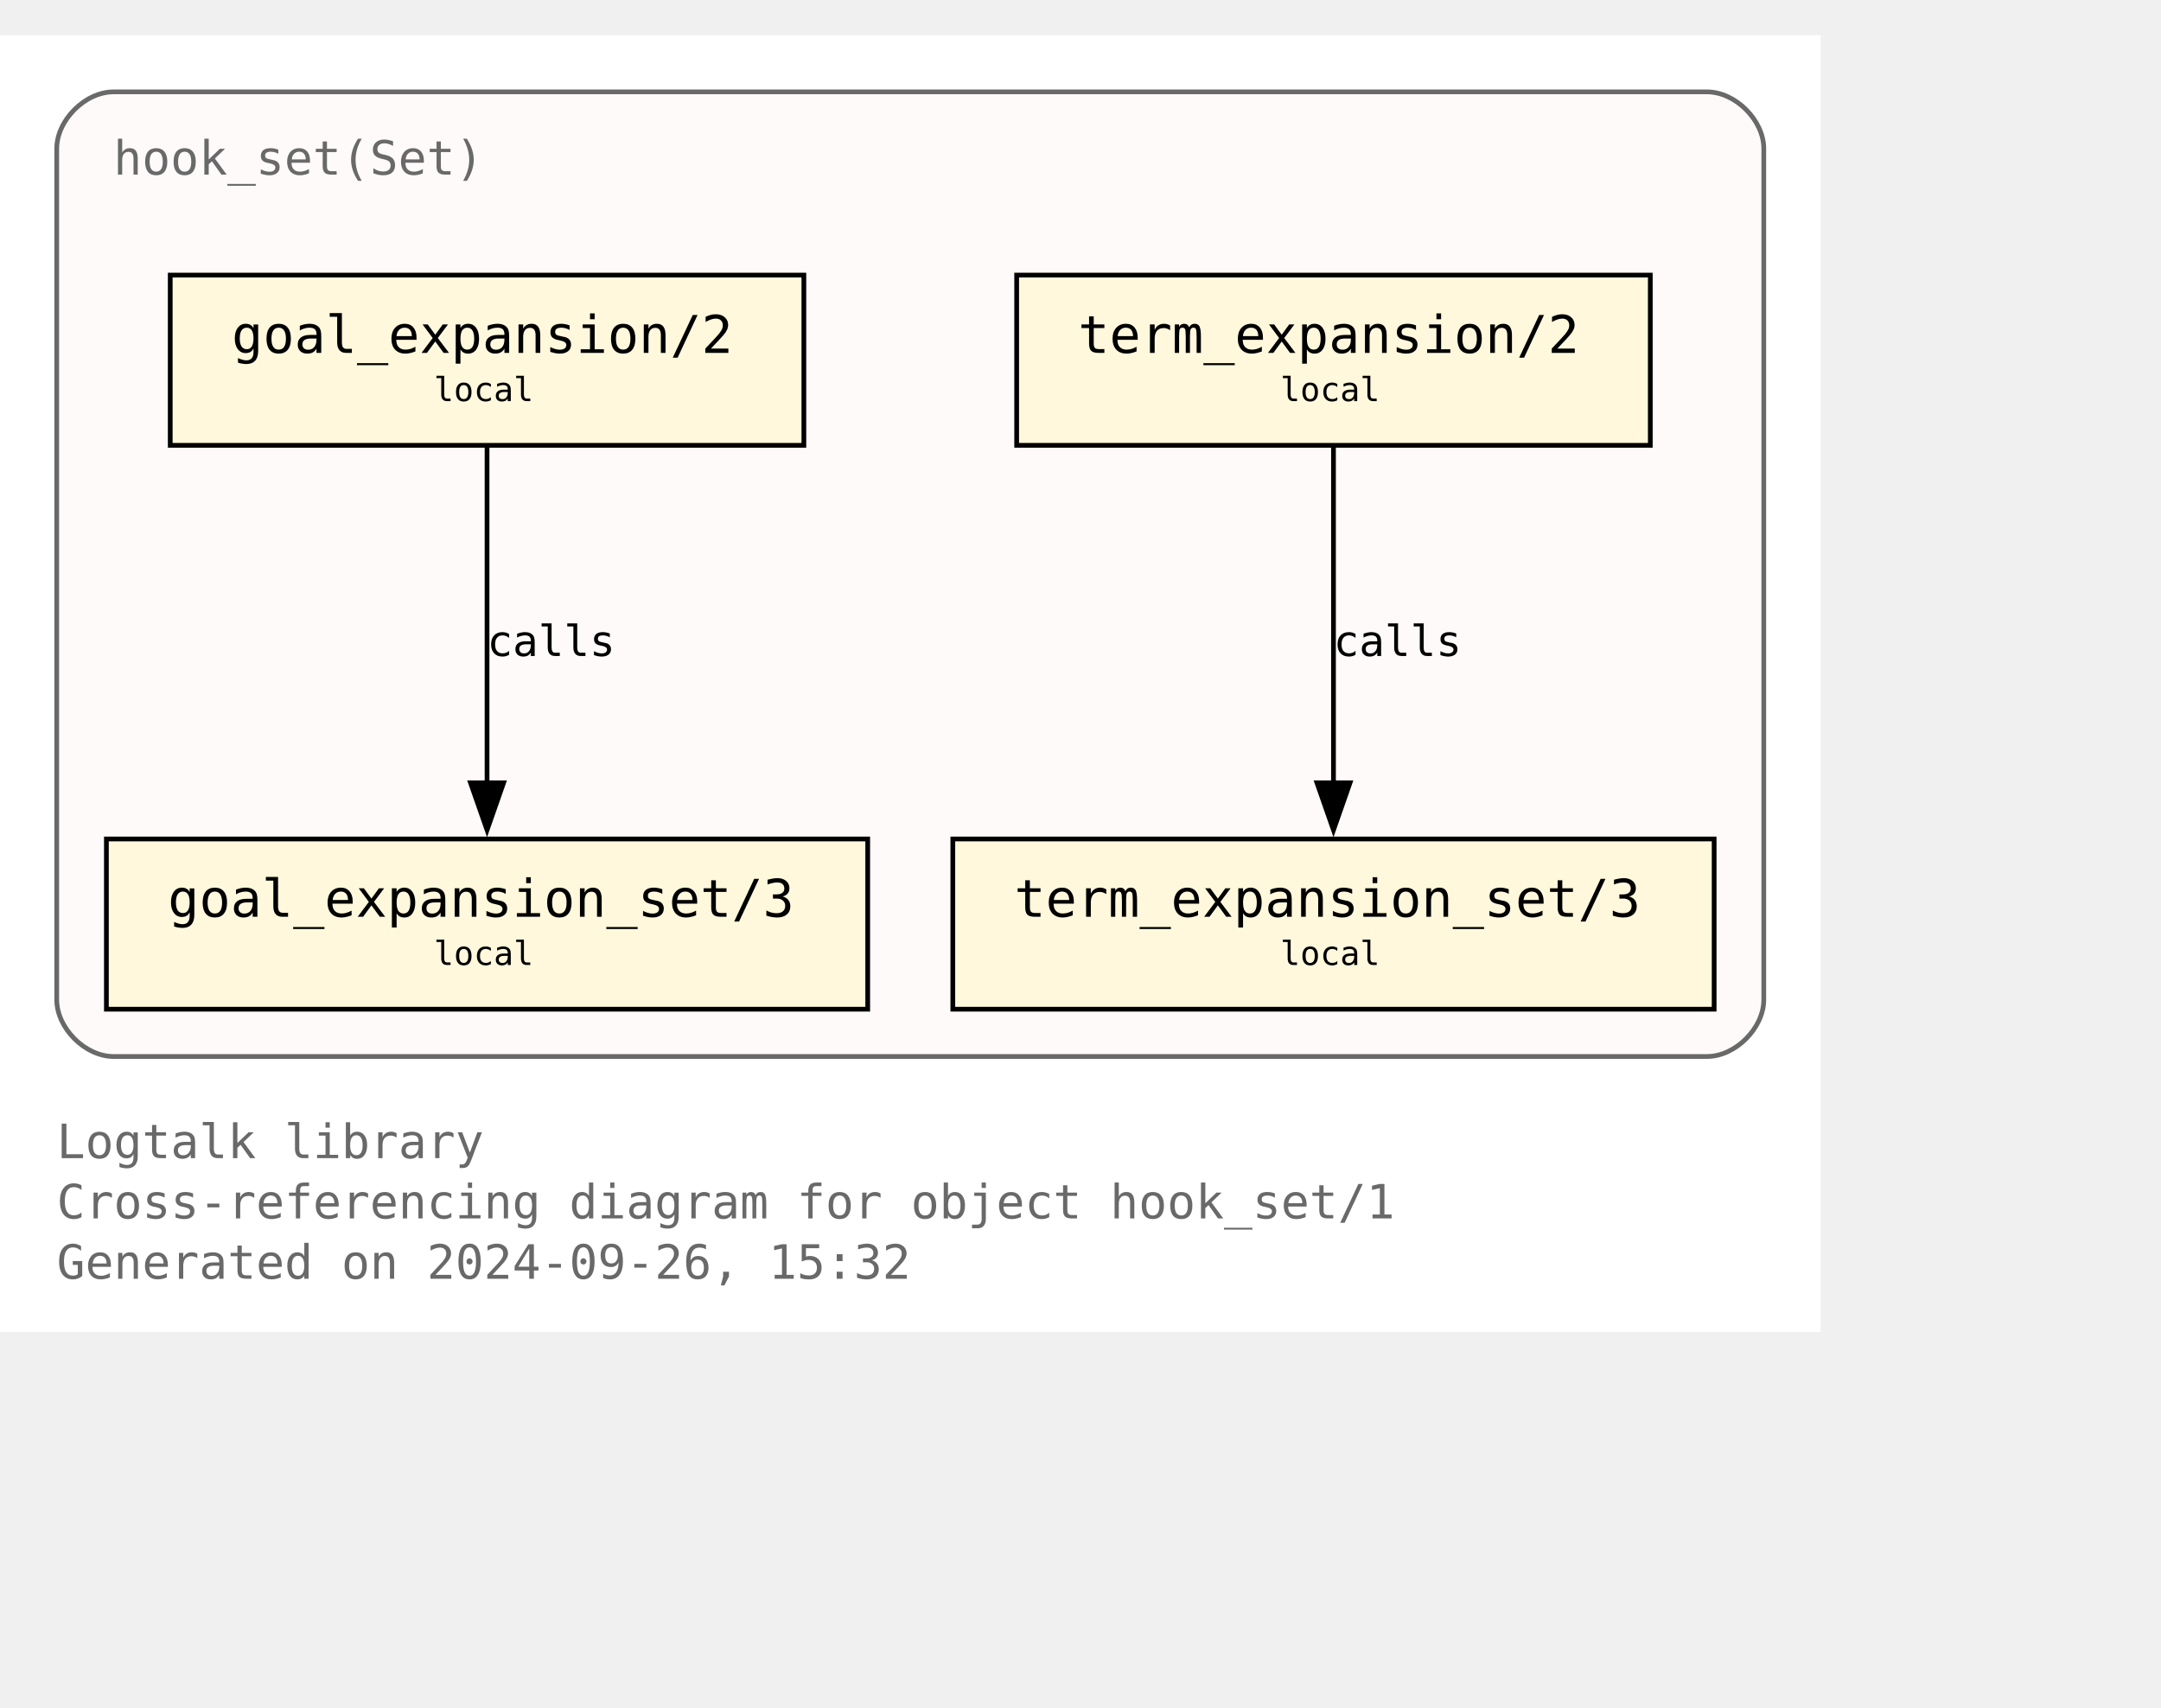
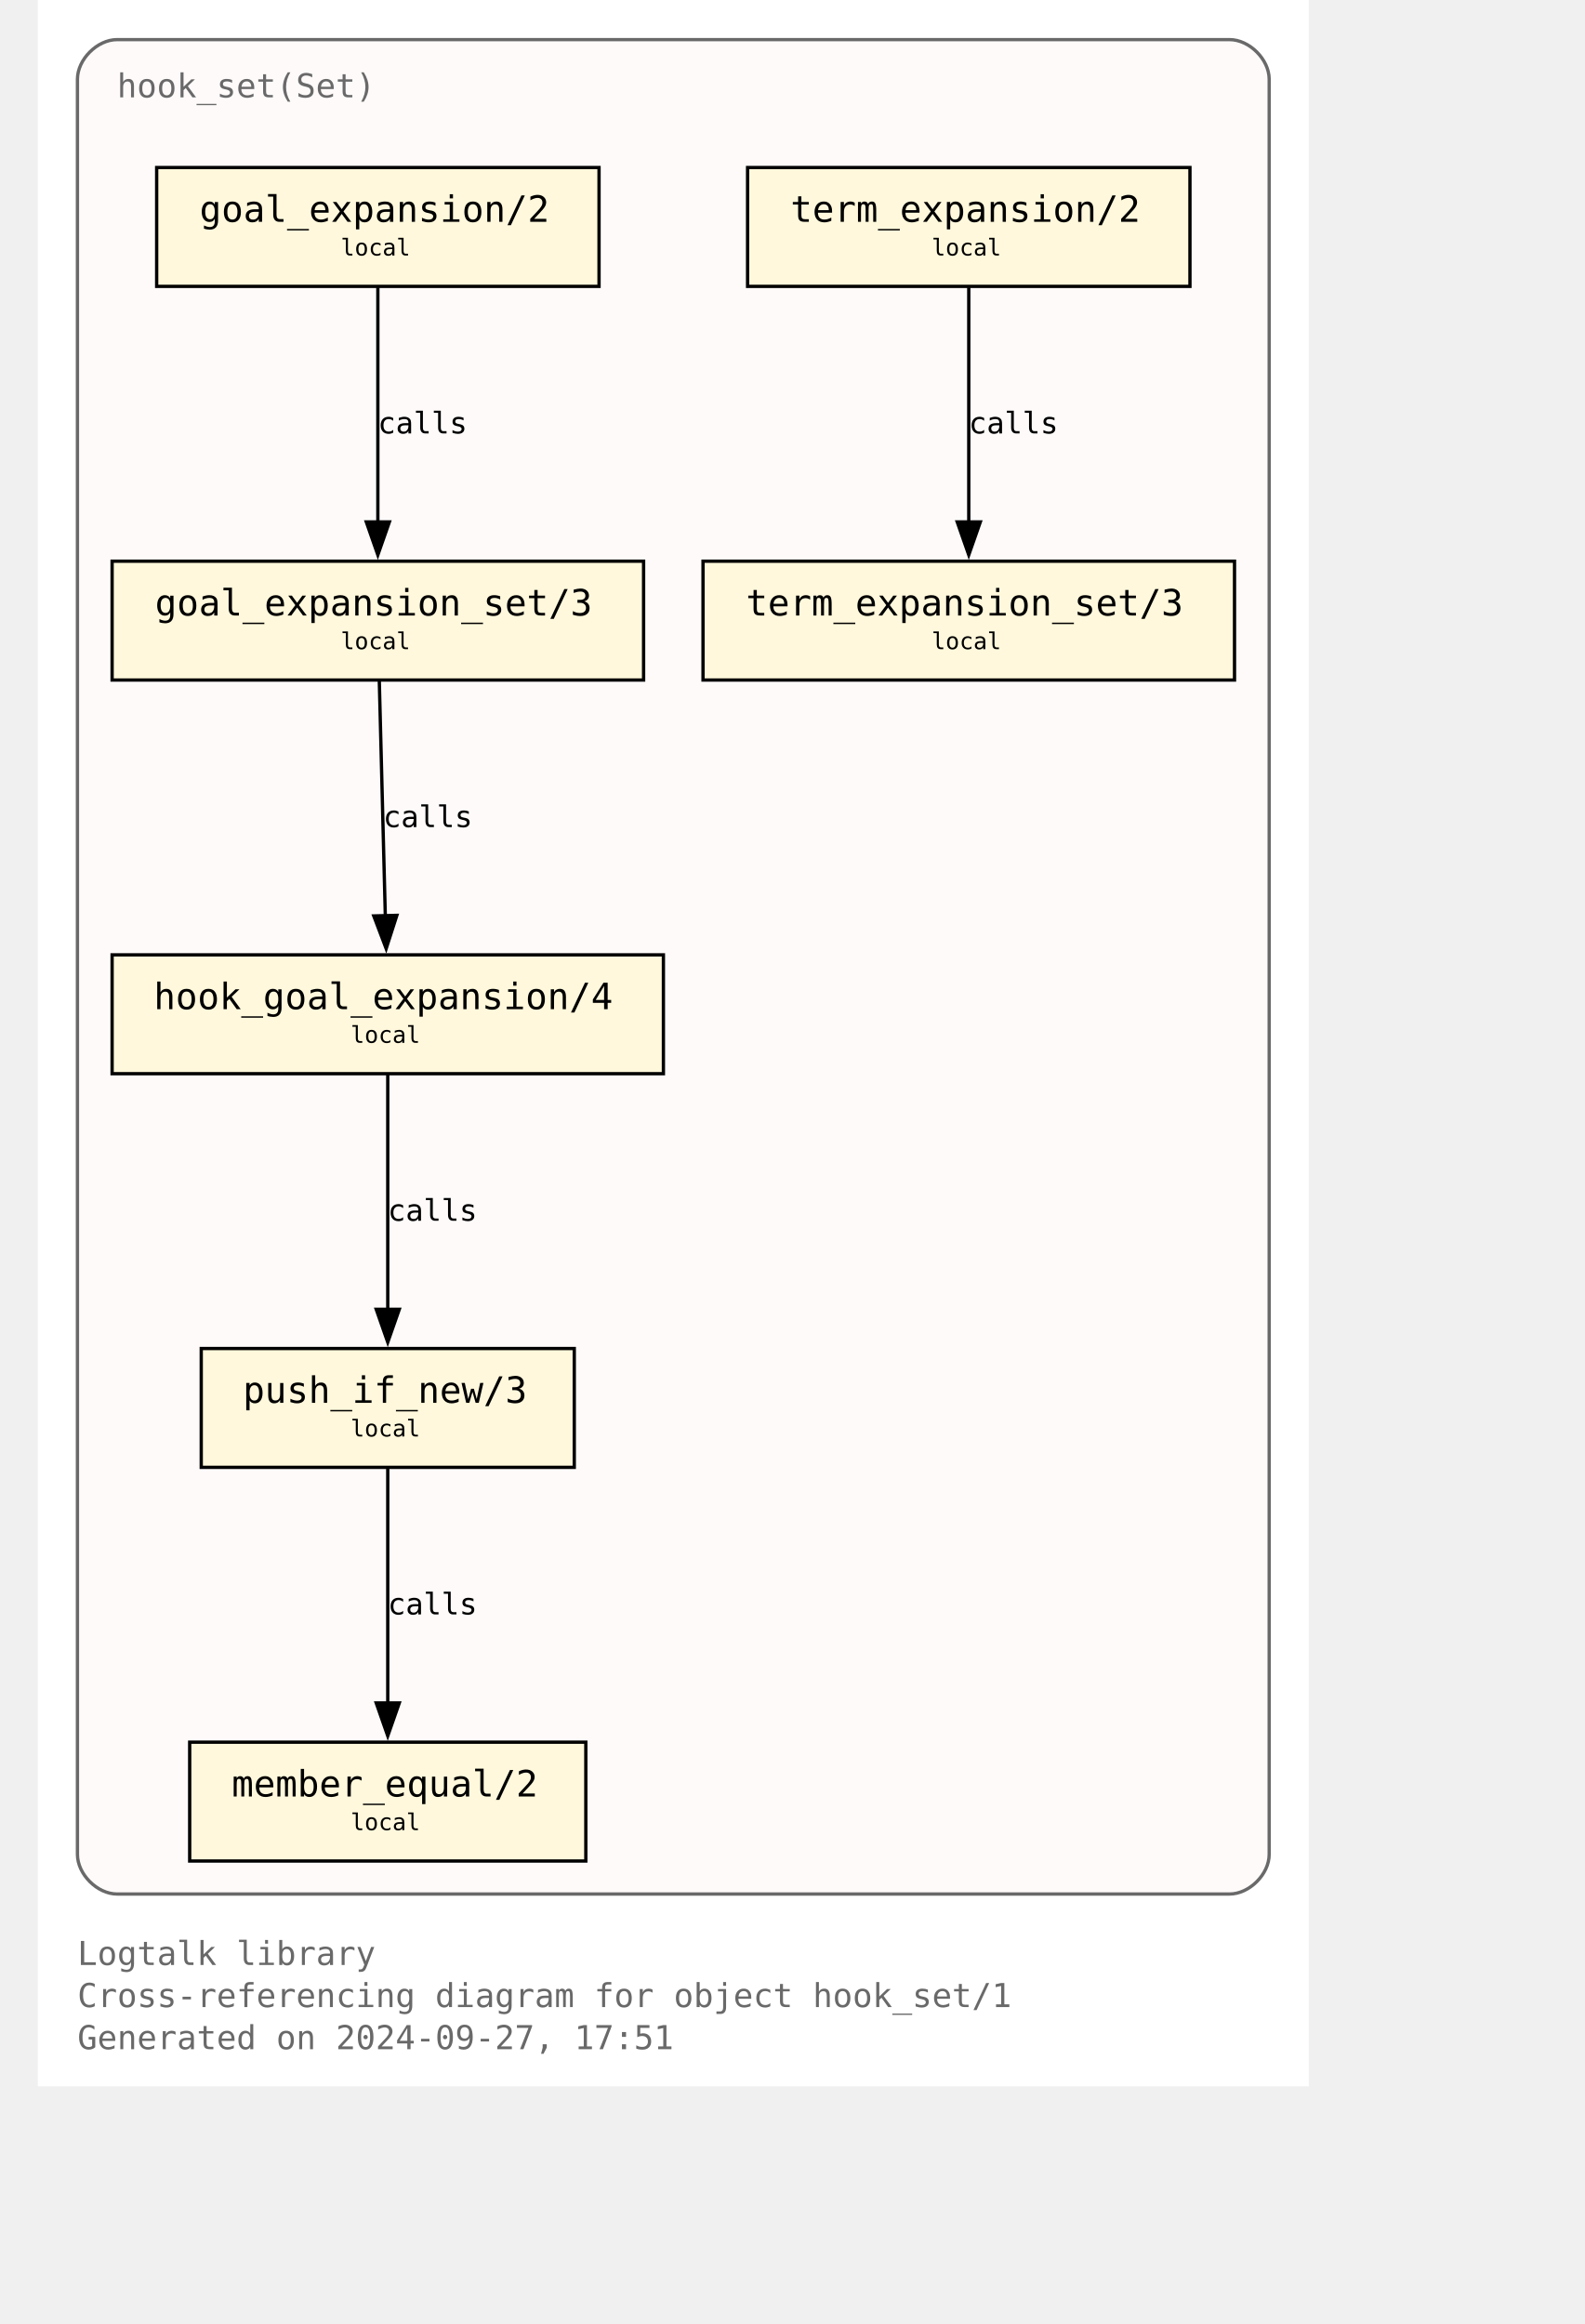
- <svg xmlns="http://www.w3.org/2000/svg" xmlns:xlink="http://www.w3.org/1999/xlink" width="529pt" height="418pt" viewBox="72.00 72.00 457.00 346.25">
-   <g id="graph0" class="graph" transform="scale(1 1) rotate(0) translate(76 342.25)">
-     <polygon fill="white" stroke="none" points="-4,4 -4,-270.25 381,-270.25 381,4 -4,4" />
+ <svg xmlns="http://www.w3.org/2000/svg" xmlns:xlink="http://www.w3.org/1999/xlink" width="529pt" height="776pt" viewBox="72.00 72.00 457.00 704.00">
+   <g id="graph0" class="graph" transform="scale(1 1) rotate(0) translate(76 700)">
+     <polygon fill="white" stroke="none" points="-4,4 -4,-628 381,-628 381,4 -4,4" />
    <text text-anchor="start" x="8" y="-32.75" font-family="Monospace" font-size="10.00" fill="dimgray">Logtalk library</text>
    <text text-anchor="start" x="8" y="-20" font-family="Monospace" font-size="10.00" fill="dimgray">Cross-referencing diagram for object hook_set/1</text>
-     <text text-anchor="start" x="8" y="-7.25" font-family="Monospace" font-size="10.00" fill="dimgray">Generated on 2024-09-26, 15:32</text>
+     <text text-anchor="start" x="8" y="-7.25" font-family="Monospace" font-size="10.00" fill="dimgray">Generated on 2024-09-27, 17:51</text>
    <g id="clust1" class="cluster">
      <g id="a_clust1">
        <a xlink:title="hook_set(Set)">
-           <path fill="snow" stroke="dimgray" d="M20,-54.25C20,-54.25 357,-54.25 357,-54.25 363,-54.25 369,-60.25 369,-66.25 369,-66.25 369,-246.25 369,-246.25 369,-252.25 363,-258.25 357,-258.25 357,-258.25 20,-258.25 20,-258.25 14,-258.25 8,-252.25 8,-246.25 8,-246.25 8,-66.25 8,-66.25 8,-60.25 14,-54.25 20,-54.25" />
+           <path fill="snow" stroke="dimgray" d="M20,-54.25C20,-54.25 357,-54.25 357,-54.25 363,-54.25 369,-60.25 369,-66.25 369,-66.25 369,-604 369,-604 369,-610 363,-616 357,-616 357,-616 20,-616 20,-616 14,-616 8,-610 8,-604 8,-604 8,-66.25 8,-66.25 8,-60.25 14,-54.25 20,-54.25" />
          <g id="a_clust1_0">
-             <a xlink:href="https://github.com/LogtalkDotOrg/logtalk3/tree/fd3279089d0ff477ce70e166f97d363897fefbf4/library/hook_flows/hook_set.lgt" xlink:title="https://github.com/LogtalkDotOrg/logtalk3/tree/fd3279089d0ff477ce70e166f97d363897fefbf4/library/hook_flows/hook_set.lgt">
-               <text text-anchor="start" x="20" y="-240.75" font-family="Monospace" font-size="10.00" fill="dimgray">hook_set(Set)</text>
+             <a xlink:href="https://github.com/LogtalkDotOrg/logtalk3/tree/88bcf39b9934f1e0ca223dd12cb3e14af494cca6/library/hook_flows/hook_set.lgt" xlink:title="https://github.com/LogtalkDotOrg/logtalk3/tree/88bcf39b9934f1e0ca223dd12cb3e14af494cca6/library/hook_flows/hook_set.lgt">
+               <text text-anchor="start" x="20" y="-598.5" font-family="Monospace" font-size="10.00" fill="dimgray">hook_set(Set)</text>
            </a>
          </g>
        </a>
      </g>
    </g>
    <g id="node1" class="node">
      <g id="a_node1">
-         <a xlink:href="https://github.com/LogtalkDotOrg/logtalk3/tree/fd3279089d0ff477ce70e166f97d363897fefbf4/library/hook_flows/hook_set.lgt#L51" xlink:title="https://github.com/LogtalkDotOrg/logtalk3/tree/fd3279089d0ff477ce70e166f97d363897fefbf4/library/hook_flows/hook_set.lgt#L51">
-           <polygon fill="cornsilk" stroke="black" points="166,-219.5 32,-219.5 32,-183.5 166,-183.5 166,-219.5" />
-           <text text-anchor="start" x="39.88" y="-204.07" font-family="Monospace" font-size="9.00"> </text>
-           <text text-anchor="start" x="45" y="-203.05" font-family="Monospace" font-size="11.00">goal_expansion/2</text>
-           <text text-anchor="start" x="152.88" y="-204.07" font-family="Monospace" font-size="9.00"> </text>
-           <text text-anchor="start" x="39.88" y="-191.95" font-family="Monospace" font-size="9.00"> </text>
-           <text text-anchor="start" x="87.75" y="-192.85" font-family="Monospace" font-size="7.00">local</text>
-           <text text-anchor="start" x="152.88" y="-191.95" font-family="Monospace" font-size="9.00"> </text>
+         <a xlink:href="https://github.com/LogtalkDotOrg/logtalk3/tree/88bcf39b9934f1e0ca223dd12cb3e14af494cca6/library/hook_flows/hook_set.lgt#L52" xlink:title="https://github.com/LogtalkDotOrg/logtalk3/tree/88bcf39b9934f1e0ca223dd12cb3e14af494cca6/library/hook_flows/hook_set.lgt#L52">
+           <polygon fill="cornsilk" stroke="black" points="166,-577.25 32,-577.25 32,-541.25 166,-541.25 166,-577.25" />
+           <text text-anchor="start" x="39.88" y="-561.83" font-family="Monospace" font-size="9.00"> </text>
+           <text text-anchor="start" x="45" y="-560.8" font-family="Monospace" font-size="11.00">goal_expansion/2</text>
+           <text text-anchor="start" x="152.88" y="-561.83" font-family="Monospace" font-size="9.00"> </text>
+           <text text-anchor="start" x="39.88" y="-549.7" font-family="Monospace" font-size="9.00"> </text>
+           <text text-anchor="start" x="87.75" y="-550.6" font-family="Monospace" font-size="7.00">local</text>
+           <text text-anchor="start" x="152.88" y="-549.7" font-family="Monospace" font-size="9.00"> </text>
        </a>
      </g>
    </g>
    <g id="node4" class="node">
      <g id="a_node4">
-         <a xlink:href="https://github.com/LogtalkDotOrg/logtalk3/tree/fd3279089d0ff477ce70e166f97d363897fefbf4/library/hook_flows/hook_set.lgt#L55" xlink:title="https://github.com/LogtalkDotOrg/logtalk3/tree/fd3279089d0ff477ce70e166f97d363897fefbf4/library/hook_flows/hook_set.lgt#L55">
-           <polygon fill="cornsilk" stroke="black" points="179.5,-100.25 18.5,-100.25 18.5,-64.25 179.5,-64.25 179.5,-100.25" />
-           <text text-anchor="start" x="26.38" y="-84.83" font-family="Monospace" font-size="9.00"> </text>
-           <text text-anchor="start" x="31.5" y="-83.8" font-family="Monospace" font-size="11.00">goal_expansion_set/3</text>
-           <text text-anchor="start" x="166.38" y="-84.83" font-family="Monospace" font-size="9.00"> </text>
-           <text text-anchor="start" x="26.38" y="-72.7" font-family="Monospace" font-size="9.00"> </text>
-           <text text-anchor="start" x="87.75" y="-73.6" font-family="Monospace" font-size="7.00">local</text>
-           <text text-anchor="start" x="166.38" y="-72.7" font-family="Monospace" font-size="9.00"> </text>
+         <a xlink:href="https://github.com/LogtalkDotOrg/logtalk3/tree/88bcf39b9934f1e0ca223dd12cb3e14af494cca6/library/hook_flows/hook_set.lgt#L56" xlink:title="https://github.com/LogtalkDotOrg/logtalk3/tree/88bcf39b9934f1e0ca223dd12cb3e14af494cca6/library/hook_flows/hook_set.lgt#L56">
+           <polygon fill="cornsilk" stroke="black" points="179.5,-458 18.5,-458 18.5,-422 179.5,-422 179.5,-458" />
+           <text text-anchor="start" x="26.38" y="-442.57" font-family="Monospace" font-size="9.00"> </text>
+           <text text-anchor="start" x="31.5" y="-441.55" font-family="Monospace" font-size="11.00">goal_expansion_set/3</text>
+           <text text-anchor="start" x="166.38" y="-442.57" font-family="Monospace" font-size="9.00"> </text>
+           <text text-anchor="start" x="26.38" y="-430.45" font-family="Monospace" font-size="9.00"> </text>
+           <text text-anchor="start" x="87.75" y="-431.35" font-family="Monospace" font-size="7.00">local</text>
+           <text text-anchor="start" x="166.38" y="-430.45" font-family="Monospace" font-size="9.00"> </text>
        </a>
      </g>
    </g>
    <g id="edge2" class="edge">
      <g id="a_edge2">
-         <a xlink:href="https://github.com/LogtalkDotOrg/logtalk3/tree/fd3279089d0ff477ce70e166f97d363897fefbf4/library/hook_flows/hook_set.lgt#L51" xlink:title="calls">
-           <path fill="none" stroke="black" d="M99,-183.2C99,-164.5 99,-134.37 99,-112.08" />
-           <polygon fill="black" stroke="black" points="102.5,-112.14 99,-102.14 95.5,-112.14 102.5,-112.14" />
+         <a xlink:href="https://github.com/LogtalkDotOrg/logtalk3/tree/88bcf39b9934f1e0ca223dd12cb3e14af494cca6/library/hook_flows/hook_set.lgt#L52" xlink:title="calls">
+           <path fill="none" stroke="black" d="M99,-540.95C99,-522.25 99,-492.12 99,-469.83" />
+           <polygon fill="black" stroke="black" points="102.5,-469.89 99,-459.89 95.5,-469.89 102.5,-469.89" />
        </a>
      </g>
      <g id="a_edge2-label">
-         <a xlink:href="https://github.com/LogtalkDotOrg/logtalk3/tree/fd3279089d0ff477ce70e166f97d363897fefbf4/library/hook_flows/hook_set.lgt#L51" xlink:title="https://github.com/LogtalkDotOrg/logtalk3/tree/fd3279089d0ff477ce70e166f97d363897fefbf4/library/hook_flows/hook_set.lgt#L51">
-           <text text-anchor="start" x="99" y="-138.95" font-family="Monospace" font-size="9.00">calls</text>
+         <a xlink:href="https://github.com/LogtalkDotOrg/logtalk3/tree/88bcf39b9934f1e0ca223dd12cb3e14af494cca6/library/hook_flows/hook_set.lgt#L52" xlink:title="https://github.com/LogtalkDotOrg/logtalk3/tree/88bcf39b9934f1e0ca223dd12cb3e14af494cca6/library/hook_flows/hook_set.lgt#L52">
+           <text text-anchor="start" x="99" y="-496.7" font-family="Monospace" font-size="9.00">calls</text>
        </a>
      </g>
    </g>
    <g id="node2" class="node">
      <g id="a_node2">
-         <a xlink:href="https://github.com/LogtalkDotOrg/logtalk3/tree/fd3279089d0ff477ce70e166f97d363897fefbf4/library/hook_flows/hook_set.lgt#L40" xlink:title="https://github.com/LogtalkDotOrg/logtalk3/tree/fd3279089d0ff477ce70e166f97d363897fefbf4/library/hook_flows/hook_set.lgt#L40">
-           <polygon fill="cornsilk" stroke="black" points="345,-219.5 211,-219.5 211,-183.5 345,-183.5 345,-219.5" />
-           <text text-anchor="start" x="218.88" y="-204.07" font-family="Monospace" font-size="9.00"> </text>
-           <text text-anchor="start" x="224" y="-203.05" font-family="Monospace" font-size="11.00">term_expansion/2</text>
-           <text text-anchor="start" x="331.88" y="-204.07" font-family="Monospace" font-size="9.00"> </text>
-           <text text-anchor="start" x="218.88" y="-191.95" font-family="Monospace" font-size="9.00"> </text>
-           <text text-anchor="start" x="266.75" y="-192.85" font-family="Monospace" font-size="7.00">local</text>
-           <text text-anchor="start" x="331.88" y="-191.95" font-family="Monospace" font-size="9.00"> </text>
+         <a xlink:href="https://github.com/LogtalkDotOrg/logtalk3/tree/88bcf39b9934f1e0ca223dd12cb3e14af494cca6/library/hook_flows/hook_set.lgt#L40" xlink:title="https://github.com/LogtalkDotOrg/logtalk3/tree/88bcf39b9934f1e0ca223dd12cb3e14af494cca6/library/hook_flows/hook_set.lgt#L40">
+           <polygon fill="cornsilk" stroke="black" points="345,-577.25 211,-577.25 211,-541.25 345,-541.25 345,-577.25" />
+           <text text-anchor="start" x="218.88" y="-561.83" font-family="Monospace" font-size="9.00"> </text>
+           <text text-anchor="start" x="224" y="-560.8" font-family="Monospace" font-size="11.00">term_expansion/2</text>
+           <text text-anchor="start" x="331.88" y="-561.83" font-family="Monospace" font-size="9.00"> </text>
+           <text text-anchor="start" x="218.88" y="-549.7" font-family="Monospace" font-size="9.00"> </text>
+           <text text-anchor="start" x="266.75" y="-550.6" font-family="Monospace" font-size="7.00">local</text>
+           <text text-anchor="start" x="331.88" y="-549.7" font-family="Monospace" font-size="9.00"> </text>
        </a>
      </g>
    </g>
    <g id="node3" class="node">
      <g id="a_node3">
-         <a xlink:href="https://github.com/LogtalkDotOrg/logtalk3/tree/fd3279089d0ff477ce70e166f97d363897fefbf4/library/hook_flows/hook_set.lgt#L44" xlink:title="https://github.com/LogtalkDotOrg/logtalk3/tree/fd3279089d0ff477ce70e166f97d363897fefbf4/library/hook_flows/hook_set.lgt#L44">
-           <polygon fill="cornsilk" stroke="black" points="358.5,-100.25 197.5,-100.25 197.5,-64.25 358.5,-64.25 358.5,-100.25" />
-           <text text-anchor="start" x="205.38" y="-84.83" font-family="Monospace" font-size="9.00"> </text>
-           <text text-anchor="start" x="210.5" y="-83.8" font-family="Monospace" font-size="11.00">term_expansion_set/3</text>
-           <text text-anchor="start" x="345.38" y="-84.83" font-family="Monospace" font-size="9.00"> </text>
-           <text text-anchor="start" x="205.38" y="-72.7" font-family="Monospace" font-size="9.00"> </text>
-           <text text-anchor="start" x="266.75" y="-73.6" font-family="Monospace" font-size="7.00">local</text>
-           <text text-anchor="start" x="345.38" y="-72.7" font-family="Monospace" font-size="9.00"> </text>
+         <a xlink:href="https://github.com/LogtalkDotOrg/logtalk3/tree/88bcf39b9934f1e0ca223dd12cb3e14af494cca6/library/hook_flows/hook_set.lgt#L44" xlink:title="https://github.com/LogtalkDotOrg/logtalk3/tree/88bcf39b9934f1e0ca223dd12cb3e14af494cca6/library/hook_flows/hook_set.lgt#L44">
+           <polygon fill="cornsilk" stroke="black" points="358.5,-458 197.5,-458 197.5,-422 358.5,-422 358.5,-458" />
+           <text text-anchor="start" x="205.38" y="-442.57" font-family="Monospace" font-size="9.00"> </text>
+           <text text-anchor="start" x="210.5" y="-441.55" font-family="Monospace" font-size="11.00">term_expansion_set/3</text>
+           <text text-anchor="start" x="345.38" y="-442.57" font-family="Monospace" font-size="9.00"> </text>
+           <text text-anchor="start" x="205.38" y="-430.45" font-family="Monospace" font-size="9.00"> </text>
+           <text text-anchor="start" x="266.75" y="-431.35" font-family="Monospace" font-size="7.00">local</text>
+           <text text-anchor="start" x="345.38" y="-430.45" font-family="Monospace" font-size="9.00"> </text>
        </a>
      </g>
    </g>
    <g id="edge1" class="edge">
      <g id="a_edge1">
-         <a xlink:href="https://github.com/LogtalkDotOrg/logtalk3/tree/fd3279089d0ff477ce70e166f97d363897fefbf4/library/hook_flows/hook_set.lgt#L40" xlink:title="calls">
-           <path fill="none" stroke="black" d="M278,-183.2C278,-164.5 278,-134.37 278,-112.08" />
-           <polygon fill="black" stroke="black" points="281.5,-112.14 278,-102.14 274.5,-112.14 281.5,-112.14" />
+         <a xlink:href="https://github.com/LogtalkDotOrg/logtalk3/tree/88bcf39b9934f1e0ca223dd12cb3e14af494cca6/library/hook_flows/hook_set.lgt#L40" xlink:title="calls">
+           <path fill="none" stroke="black" d="M278,-540.95C278,-522.25 278,-492.12 278,-469.83" />
+           <polygon fill="black" stroke="black" points="281.5,-469.89 278,-459.89 274.5,-469.89 281.5,-469.89" />
        </a>
      </g>
      <g id="a_edge1-label">
-         <a xlink:href="https://github.com/LogtalkDotOrg/logtalk3/tree/fd3279089d0ff477ce70e166f97d363897fefbf4/library/hook_flows/hook_set.lgt#L40" xlink:title="https://github.com/LogtalkDotOrg/logtalk3/tree/fd3279089d0ff477ce70e166f97d363897fefbf4/library/hook_flows/hook_set.lgt#L40">
-           <text text-anchor="start" x="278" y="-138.95" font-family="Monospace" font-size="9.00">calls</text>
+         <a xlink:href="https://github.com/LogtalkDotOrg/logtalk3/tree/88bcf39b9934f1e0ca223dd12cb3e14af494cca6/library/hook_flows/hook_set.lgt#L40" xlink:title="https://github.com/LogtalkDotOrg/logtalk3/tree/88bcf39b9934f1e0ca223dd12cb3e14af494cca6/library/hook_flows/hook_set.lgt#L40">
+           <text text-anchor="start" x="278" y="-496.7" font-family="Monospace" font-size="9.00">calls</text>
+         </a>
+       </g>
+     </g>
+     <g id="node5" class="node">
+       <g id="a_node5">
+         <a xlink:href="https://github.com/LogtalkDotOrg/logtalk3/tree/88bcf39b9934f1e0ca223dd12cb3e14af494cca6/library/hook_flows/hook_set.lgt#L63" xlink:title="https://github.com/LogtalkDotOrg/logtalk3/tree/88bcf39b9934f1e0ca223dd12cb3e14af494cca6/library/hook_flows/hook_set.lgt#L63">
+           <polygon fill="cornsilk" stroke="black" points="185.5,-338.75 18.5,-338.75 18.5,-302.75 185.5,-302.75 185.5,-338.75" />
+           <text text-anchor="start" x="26.38" y="-323.32" font-family="Monospace" font-size="9.00"> </text>
+           <text text-anchor="start" x="31.12" y="-322.3" font-family="Monospace" font-size="11.00">hook_goal_expansion/4</text>
+           <text text-anchor="start" x="172.38" y="-323.32" font-family="Monospace" font-size="9.00"> </text>
+           <text text-anchor="start" x="26.38" y="-311.2" font-family="Monospace" font-size="9.00"> </text>
+           <text text-anchor="start" x="90.75" y="-312.1" font-family="Monospace" font-size="7.00">local</text>
+           <text text-anchor="start" x="172.38" y="-311.2" font-family="Monospace" font-size="9.00"> </text>
+         </a>
+       </g>
+     </g>
+     <g id="edge3" class="edge">
+       <g id="a_edge3">
+         <a xlink:href="https://github.com/LogtalkDotOrg/logtalk3/tree/88bcf39b9934f1e0ca223dd12cb3e14af494cca6/library/hook_flows/hook_set.lgt#L56" xlink:title="calls">
+           <path fill="none" stroke="black" d="M99.44,-421.7C99.92,-403 100.69,-372.87 101.26,-350.58" />
+           <polygon fill="black" stroke="black" points="104.76,-350.72 101.52,-340.63 97.76,-350.54 104.76,-350.72" />
+         </a>
+       </g>
+       <g id="a_edge3-label">
+         <a xlink:href="https://github.com/LogtalkDotOrg/logtalk3/tree/88bcf39b9934f1e0ca223dd12cb3e14af494cca6/library/hook_flows/hook_set.lgt#L56" xlink:title="https://github.com/LogtalkDotOrg/logtalk3/tree/88bcf39b9934f1e0ca223dd12cb3e14af494cca6/library/hook_flows/hook_set.lgt#L56">
+           <text text-anchor="start" x="100.59" y="-377.45" font-family="Monospace" font-size="9.00">calls</text>
+         </a>
+       </g>
+     </g>
+     <g id="node6" class="node">
+       <g id="a_node6">
+         <a xlink:href="https://github.com/LogtalkDotOrg/logtalk3/tree/88bcf39b9934f1e0ca223dd12cb3e14af494cca6/library/hook_flows/hook_set.lgt#L78" xlink:title="https://github.com/LogtalkDotOrg/logtalk3/tree/88bcf39b9934f1e0ca223dd12cb3e14af494cca6/library/hook_flows/hook_set.lgt#L78">
+           <polygon fill="cornsilk" stroke="black" points="158.5,-219.5 45.5,-219.5 45.5,-183.5 158.5,-183.5 158.5,-219.5" />
+           <text text-anchor="start" x="53.38" y="-204.07" font-family="Monospace" font-size="9.00"> </text>
+           <text text-anchor="start" x="58.12" y="-203.05" font-family="Monospace" font-size="11.00">push_if_new/3</text>
+           <text text-anchor="start" x="145.38" y="-204.07" font-family="Monospace" font-size="9.00"> </text>
+           <text text-anchor="start" x="53.38" y="-191.95" font-family="Monospace" font-size="9.00"> </text>
+           <text text-anchor="start" x="90.75" y="-192.85" font-family="Monospace" font-size="7.00">local</text>
+           <text text-anchor="start" x="145.38" y="-191.95" font-family="Monospace" font-size="9.00"> </text>
+         </a>
+       </g>
+     </g>
+     <g id="edge4" class="edge">
+       <g id="a_edge4">
+         <a xlink:href="https://github.com/LogtalkDotOrg/logtalk3/tree/88bcf39b9934f1e0ca223dd12cb3e14af494cca6/library/hook_flows/hook_set.lgt#L63" xlink:title="calls">
+           <path fill="none" stroke="black" d="M102,-302.45C102,-283.75 102,-253.62 102,-231.33" />
+           <polygon fill="black" stroke="black" points="105.5,-231.39 102,-221.39 98.5,-231.39 105.5,-231.39" />
+         </a>
+       </g>
+       <g id="a_edge4-label">
+         <a xlink:href="https://github.com/LogtalkDotOrg/logtalk3/tree/88bcf39b9934f1e0ca223dd12cb3e14af494cca6/library/hook_flows/hook_set.lgt#L63" xlink:title="https://github.com/LogtalkDotOrg/logtalk3/tree/88bcf39b9934f1e0ca223dd12cb3e14af494cca6/library/hook_flows/hook_set.lgt#L63">
+           <text text-anchor="start" x="102" y="-258.2" font-family="Monospace" font-size="9.00">calls</text>
+         </a>
+       </g>
+     </g>
+     <g id="node7" class="node">
+       <g id="a_node7">
+         <a xlink:href="https://github.com/LogtalkDotOrg/logtalk3/tree/88bcf39b9934f1e0ca223dd12cb3e14af494cca6/library/hook_flows/hook_set.lgt#L81" xlink:title="https://github.com/LogtalkDotOrg/logtalk3/tree/88bcf39b9934f1e0ca223dd12cb3e14af494cca6/library/hook_flows/hook_set.lgt#L81">
+           <polygon fill="cornsilk" stroke="black" points="162,-100.25 42,-100.25 42,-64.25 162,-64.25 162,-100.25" />
+           <text text-anchor="start" x="49.88" y="-84.83" font-family="Monospace" font-size="9.00"> </text>
+           <text text-anchor="start" x="54.75" y="-83.8" font-family="Monospace" font-size="11.00">member_equal/2</text>
+           <text text-anchor="start" x="148.88" y="-84.83" font-family="Monospace" font-size="9.00"> </text>
+           <text text-anchor="start" x="49.88" y="-72.7" font-family="Monospace" font-size="9.00"> </text>
+           <text text-anchor="start" x="90.75" y="-73.6" font-family="Monospace" font-size="7.00">local</text>
+           <text text-anchor="start" x="148.88" y="-72.7" font-family="Monospace" font-size="9.00"> </text>
+         </a>
+       </g>
+     </g>
+     <g id="edge5" class="edge">
+       <g id="a_edge5">
+         <a xlink:href="https://github.com/LogtalkDotOrg/logtalk3/tree/88bcf39b9934f1e0ca223dd12cb3e14af494cca6/library/hook_flows/hook_set.lgt#L78" xlink:title="calls">
+           <path fill="none" stroke="black" d="M102,-183.2C102,-164.5 102,-134.37 102,-112.08" />
+           <polygon fill="black" stroke="black" points="105.5,-112.14 102,-102.14 98.5,-112.14 105.5,-112.14" />
+         </a>
+       </g>
+       <g id="a_edge5-label">
+         <a xlink:href="https://github.com/LogtalkDotOrg/logtalk3/tree/88bcf39b9934f1e0ca223dd12cb3e14af494cca6/library/hook_flows/hook_set.lgt#L78" xlink:title="https://github.com/LogtalkDotOrg/logtalk3/tree/88bcf39b9934f1e0ca223dd12cb3e14af494cca6/library/hook_flows/hook_set.lgt#L78">
+           <text text-anchor="start" x="102" y="-138.95" font-family="Monospace" font-size="9.00">calls</text>
        </a>
      </g>
    </g>
  </g>
</svg>
